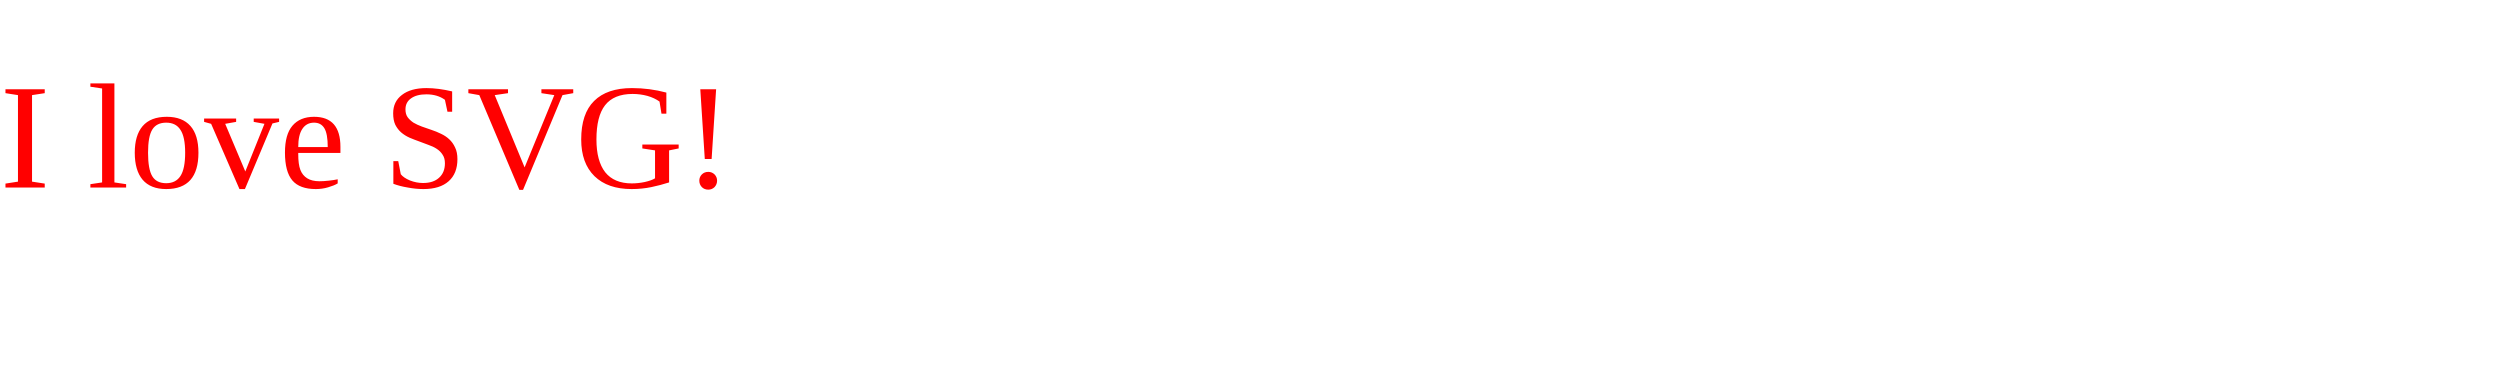
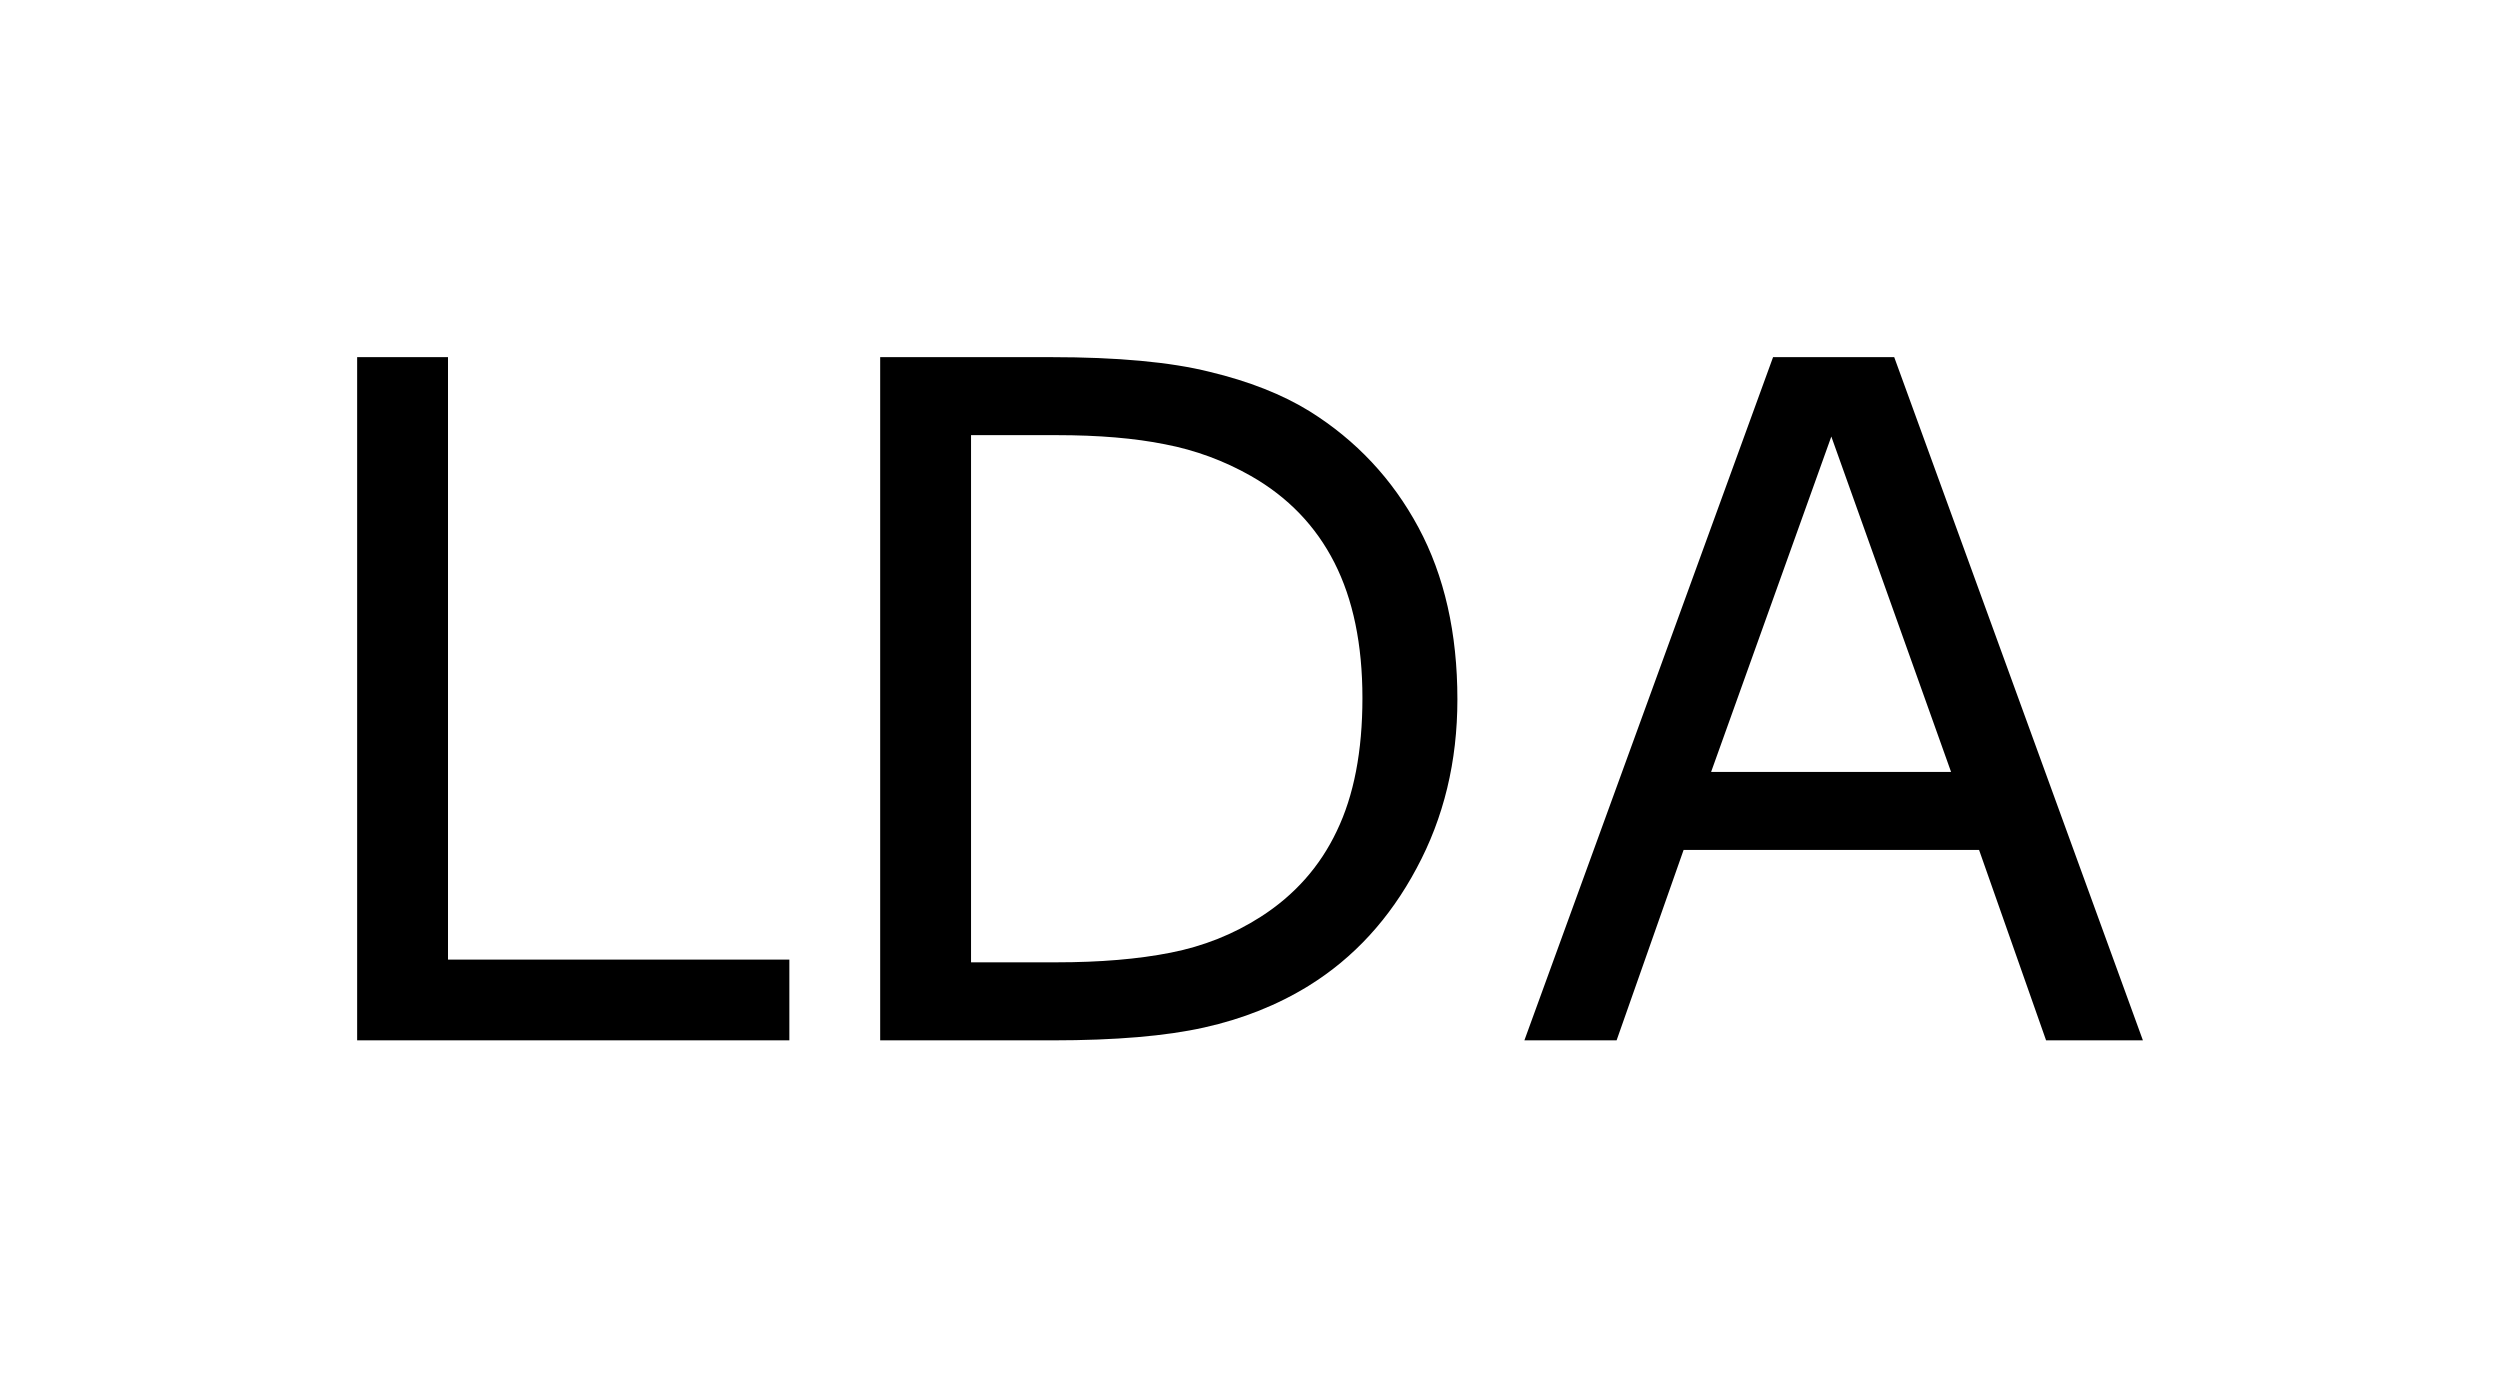
- <svg height="30" width="200">
-   <text x="0" y="15" fill="red">I love SVG!</text>
+ <svg xmlns="http://www.w3.org/2000/svg" width="70mm" height="39.129mm" viewBox="0 0 70 39.129" version="1.1" id="svg1">
+   <defs id="defs1" />
+   <g id="layer1">
+     <path d="M 22.102,29.129 H 10 V 10 h 2.544 v 16.868 h 9.558 z m 18.705,-9.545 q 0,2.608 -1.143,4.728 -1.131,2.12 -3.019,3.289 -1.31,0.809 -2.929,1.169 -1.606,0.36 -4.239,0.36 H 24.645 V 10 h 4.779 q 2.801,0 4.445,0.411 1.657,0.398 2.801,1.105 1.953,1.22 3.045,3.25 1.092,2.03 1.092,4.818 z m -2.659,-0.039 q 0,-2.248 -0.784,-3.79 -0.784,-1.542 -2.338,-2.428 -1.131,-0.642 -2.402,-0.886 -1.272,-0.257 -3.045,-0.257 h -2.39 v 14.761 h 2.39 q 1.837,0 3.199,-0.27 1.375,-0.27 2.518,-1.002 1.426,-0.912 2.133,-2.402 0.719,-1.49 0.719,-3.726 z m 21.853,9.584 h -2.711 l -1.876,-5.331 h -8.273 l -1.876,5.331 h -2.582 l 6.963,-19.129 h 3.392 z M 54.63,21.614 51.277,12.223 47.911,21.614 Z" id="text1" style="font-size:26.31px;stroke-width:2.193" aria-label="LDA" />
+   </g>
</svg>
